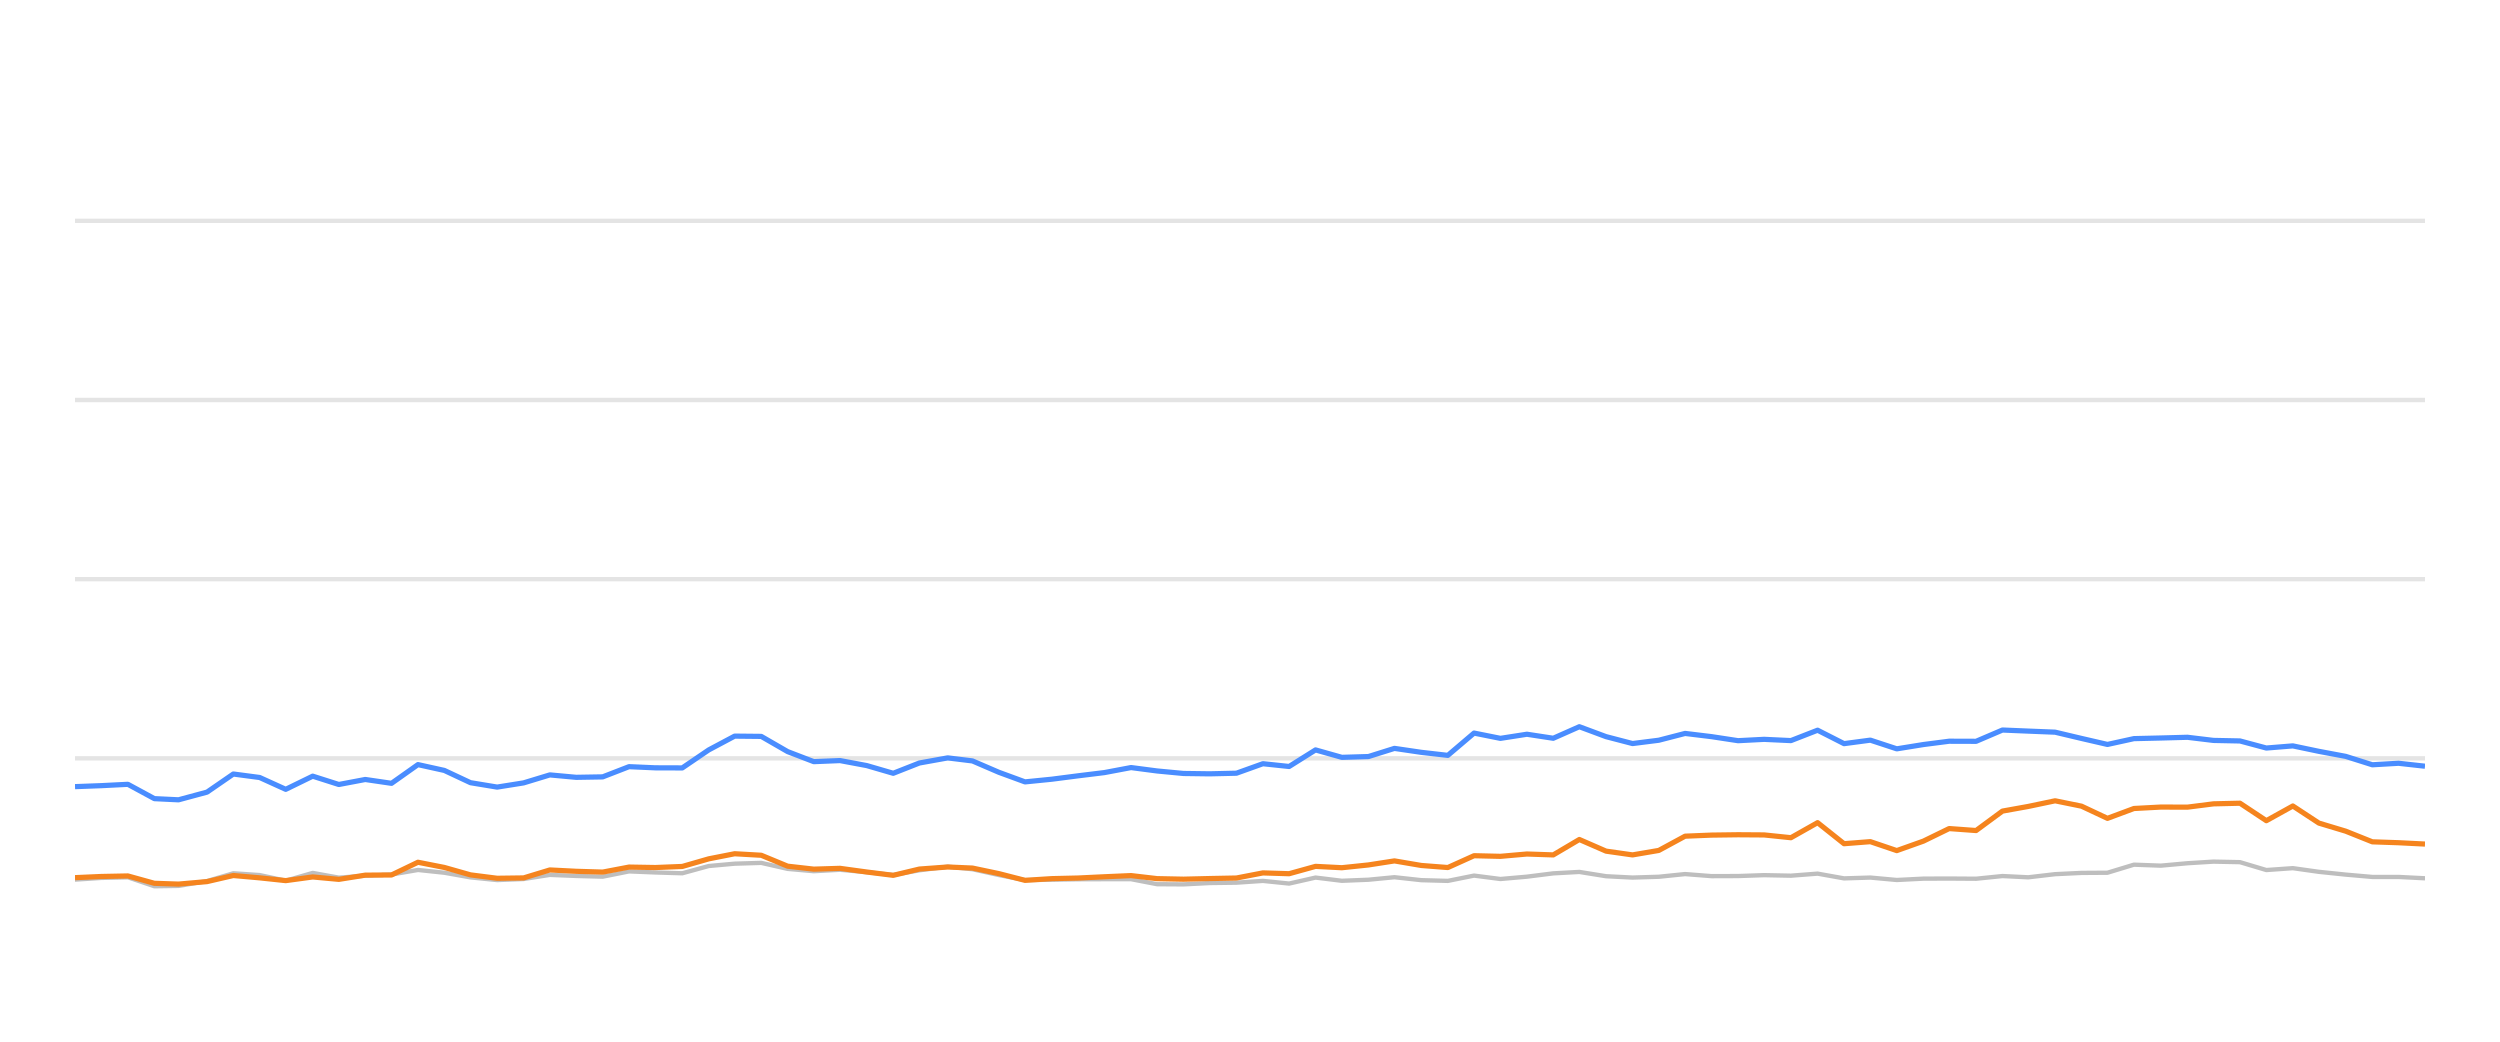
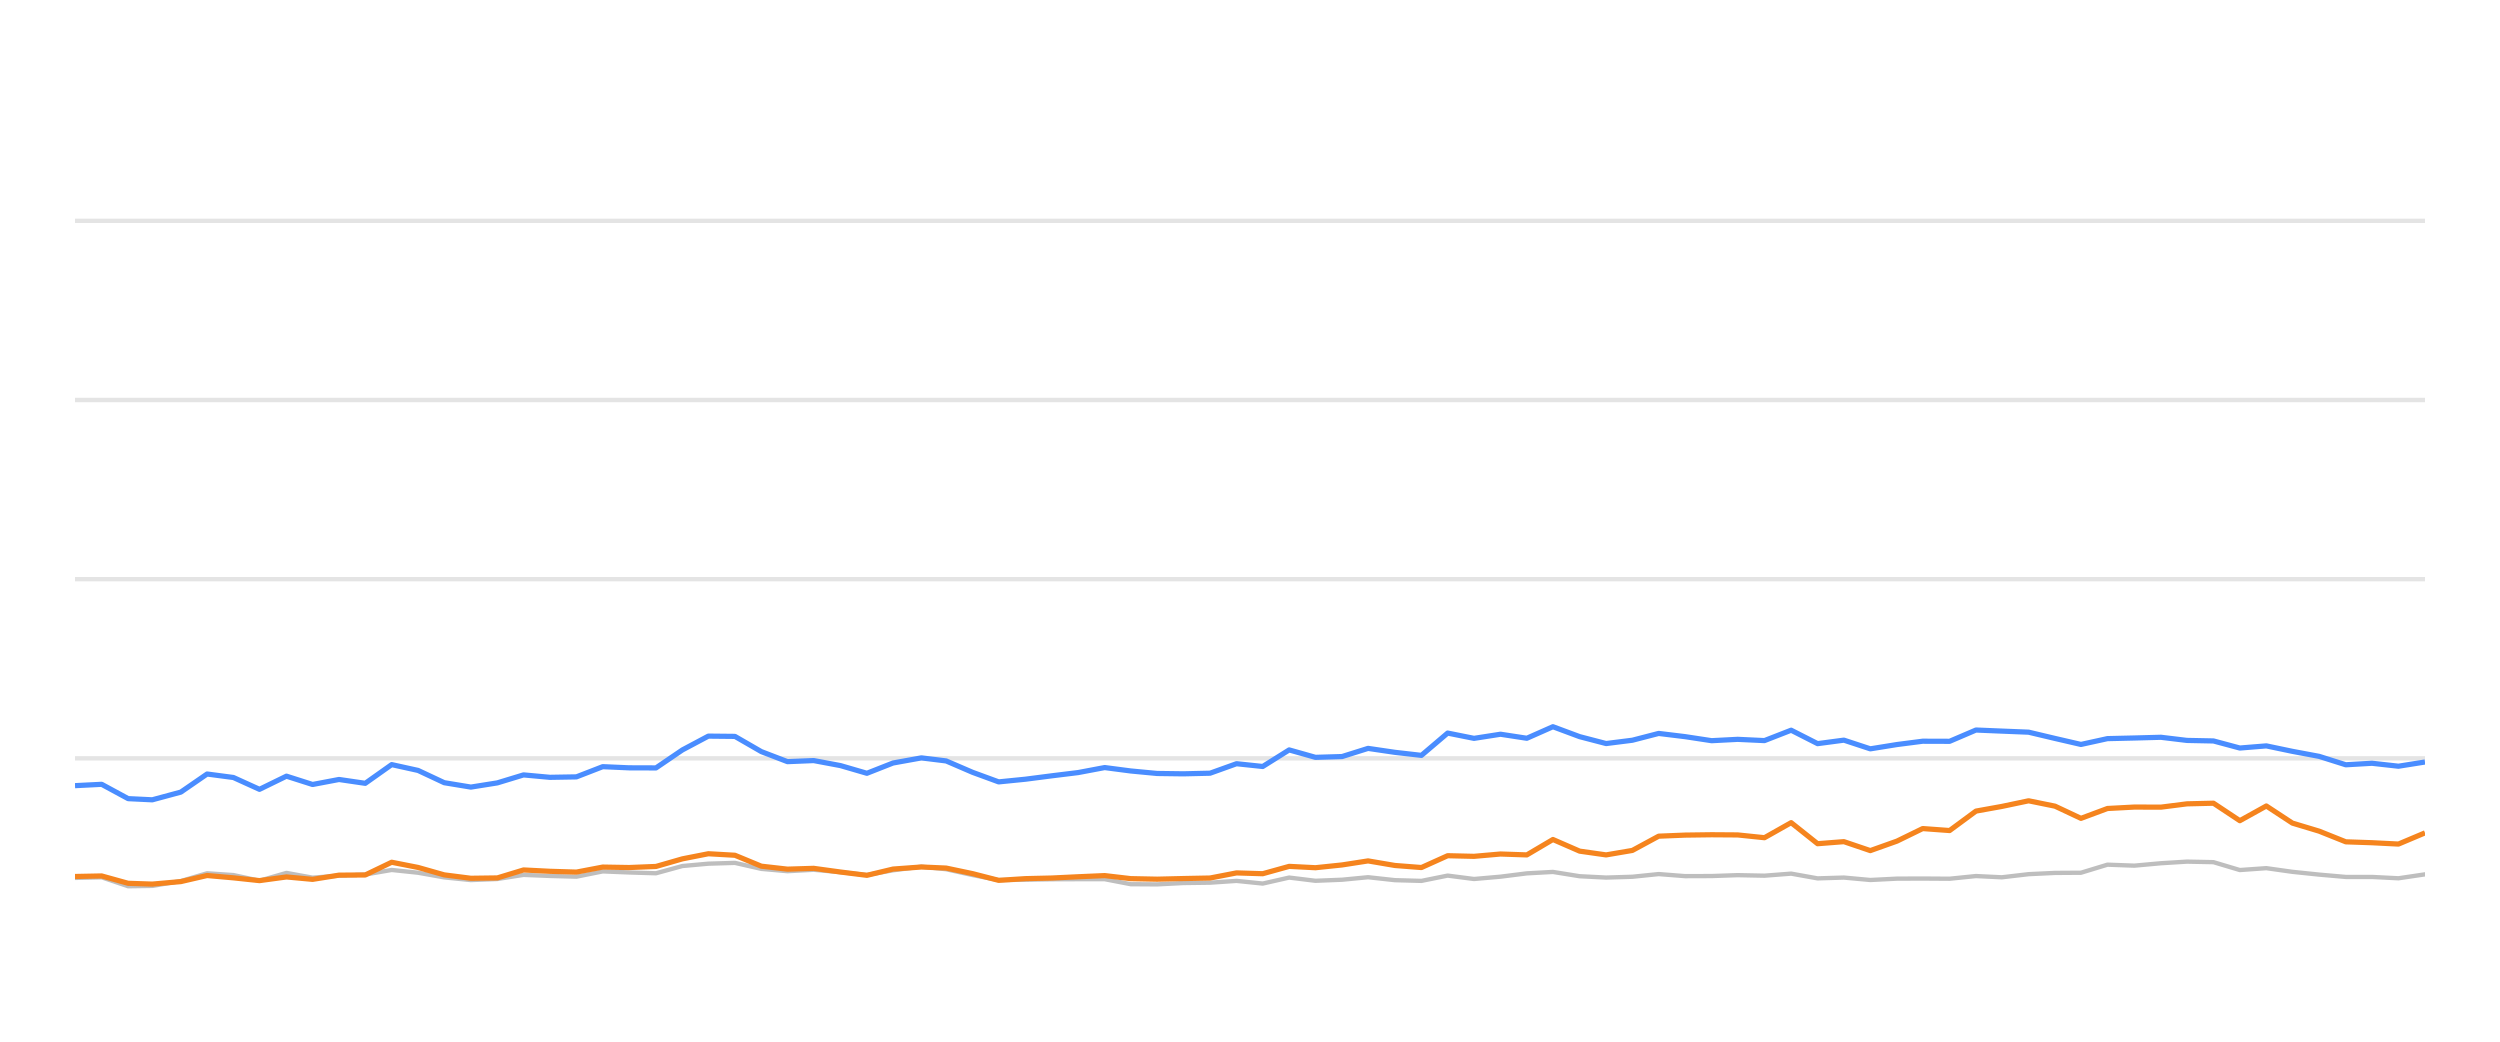
<svg xmlns="http://www.w3.org/2000/svg" width="288pt" height="120pt" viewBox="0 0 288 120" version="1.1">
  <defs>
    <style type="text/css">*{stroke-linejoin: round; stroke-linecap: butt}</style>
  </defs>
  <g id="figure_1">
    <g id="patch_1">
      <path d="M 0 120  L 288 120  L 288 0  L 0 0  L 0 120  z " style="fill: none; opacity: 0" />
    </g>
    <g id="axes_1">
      <g id="patch_2">
        <path d="M 8.64 108  L 279.36 108  L 279.36 4.8  L 8.64 4.8  L 8.64 108  z " style="fill: none" />
      </g>
      <g id="matplotlib.axis_1" />
      <g id="matplotlib.axis_2" />
      <g id="line2d_1">
-         <path d="M 8.64 87.36  L 279.36 87.36  " clip-path="url(#pf8dcc99dea)" style="fill: none; stroke: #b2b2b2; stroke-opacity: 0.35; stroke-width: 0.5; stroke-linecap: square" />
+         <path d="M 8.64 87.36  L 279.36 87.36  " clip-path="url(#p1db15eea69)" style="fill: none; stroke: #b2b2b2; stroke-opacity: 0.35; stroke-width: 0.5; stroke-linecap: square" />
      </g>
      <g id="line2d_2">
-         <path d="M 8.64 66.72  L 279.36 66.72  " clip-path="url(#pf8dcc99dea)" style="fill: none; stroke: #b2b2b2; stroke-opacity: 0.35; stroke-width: 0.5; stroke-linecap: square" />
+         <path d="M 8.64 66.72  L 279.36 66.72  " clip-path="url(#p1db15eea69)" style="fill: none; stroke: #b2b2b2; stroke-opacity: 0.35; stroke-width: 0.5; stroke-linecap: square" />
      </g>
      <g id="line2d_3">
-         <path d="M 8.64 46.08  L 279.36 46.08  " clip-path="url(#pf8dcc99dea)" style="fill: none; stroke: #b2b2b2; stroke-opacity: 0.35; stroke-width: 0.5; stroke-linecap: square" />
+         <path d="M 8.64 46.08  L 279.36 46.08  " clip-path="url(#p1db15eea69)" style="fill: none; stroke: #b2b2b2; stroke-opacity: 0.35; stroke-width: 0.5; stroke-linecap: square" />
      </g>
      <g id="line2d_4">
-         <path d="M 8.64 25.44  L 279.36 25.44  " clip-path="url(#pf8dcc99dea)" style="fill: none; stroke: #b2b2b2; stroke-opacity: 0.35; stroke-width: 0.5; stroke-linecap: square" />
+         <path d="M 8.64 25.44  L 279.36 25.44  " clip-path="url(#p1db15eea69)" style="fill: none; stroke: #b2b2b2; stroke-opacity: 0.35; stroke-width: 0.5; stroke-linecap: square" />
      </g>
      <g id="line2d_5">
-         <path d="M 8.64 101.333  L 11.661 101.137  L 14.735 101.065  L 17.784 102.097  L 20.567 102.056  L 23.853 101.498  L 26.879 100.601  L 29.913 100.807  L 32.916 101.457  L 36.025 100.559  L 39.033 101.106  L 42.08 100.879  L 45.103 100.745  L 48.149 100.219  L 51.187 100.539  L 54.203 101.075  L 57.273 101.385  L 60.321 101.261  L 63.341 100.786  L 66.38 100.91  L 69.431 100.993  L 72.465 100.384  L 75.501 100.508  L 78.599 100.601  L 81.647 99.765  L 84.633 99.496  L 87.696 99.403  L 90.737 100.095  L 93.747 100.363  L 96.769 100.198  L 99.854 100.477  L 102.9 100.797  L 105.912 100.26  L 109.178 99.837  L 112.028 100.136  L 115.072 100.807  L 118.082 101.385  L 121.163 101.344  L 124.212 101.292  L 127.232 101.282  L 130.298 101.282  L 133.297 101.86  L 136.341 101.88  L 139.354 101.725  L 142.44 101.684  L 145.487 101.478  L 148.507 101.787  L 151.551 101.096  L 154.581 101.467  L 157.648 101.344  L 160.641 101.055  L 163.735 101.395  L 166.791 101.478  L 169.811 100.869  L 172.848 101.261  L 175.901 100.993  L 178.935 100.611  L 181.941 100.446  L 185.02 100.941  L 188.068 101.096  L 191.094 101.003  L 194.124 100.693  L 197.176 100.931  L 200.224 100.92  L 203.227 100.817  L 206.314 100.879  L 209.387 100.642  L 212.433 101.189  L 215.464 101.096  L 218.509 101.375  L 221.581 101.22  L 224.544 101.209  L 227.645 101.23  L 230.683 100.92  L 233.656 101.065  L 236.749 100.704  L 239.79 100.559  L 242.779 100.539  L 245.83 99.61  L 248.931 99.723  L 251.994 99.445  L 254.992 99.259  L 258.046 99.321  L 261.082 100.229  L 264.137 100.012  L 267.137 100.435  L 270.222 100.755  L 273.292 101.024  L 276.309 101.024  L 279.36 101.178  " clip-path="url(#pf8dcc99dea)" style="fill: none; stroke: #bebebe; stroke-width: 0.5; stroke-linecap: round" />
+         <path d="M 8.64 101.137  L 11.714 101.065  L 14.762 102.097  L 17.545 102.056  L 20.83 101.498  L 23.856 100.601  L 26.889 100.807  L 29.892 101.457  L 33.001 100.559  L 36.009 101.106  L 39.055 100.879  L 42.077 100.745  L 45.123 100.219  L 48.161 100.539  L 51.177 101.075  L 54.245 101.385  L 57.294 101.261  L 60.313 100.786  L 63.352 100.91  L 66.403 100.993  L 69.436 100.384  L 72.471 100.508  L 75.569 100.601  L 78.616 99.765  L 81.603 99.496  L 84.665 99.403  L 87.705 100.095  L 90.715 100.363  L 93.736 100.198  L 96.821 100.477  L 99.867 100.797  L 102.878 100.26  L 106.144 99.837  L 108.994 100.136  L 112.037 100.807  L 115.047 101.385  L 118.128 101.344  L 121.176 101.292  L 124.196 101.282  L 127.261 101.282  L 130.26 101.86  L 133.303 101.88  L 136.316 101.725  L 139.401 101.684  L 142.448 101.478  L 145.468 101.787  L 148.512 101.096  L 151.541 101.467  L 154.608 101.344  L 157.601 101.055  L 160.694 101.395  L 163.749 101.478  L 166.769 100.869  L 169.806 101.261  L 172.858 100.993  L 175.891 100.611  L 178.897 100.446  L 181.976 100.941  L 185.023 101.096  L 188.049 101.003  L 191.079 100.693  L 194.13 100.931  L 197.178 100.92  L 200.181 100.817  L 203.267 100.879  L 206.339 100.642  L 209.385 101.189  L 212.416 101.096  L 215.46 101.375  L 218.533 101.22  L 221.494 101.209  L 224.595 101.23  L 227.633 100.92  L 230.606 101.065  L 233.698 100.704  L 236.739 100.559  L 239.727 100.539  L 242.778 99.61  L 245.878 99.723  L 248.941 99.445  L 251.938 99.259  L 254.992 99.321  L 258.028 100.229  L 261.082 100.012  L 264.083 100.435  L 267.167 100.755  L 270.236 101.024  L 273.253 101.024  L 276.303 101.178  L 279.36 100.724  " clip-path="url(#p1db15eea69)" style="fill: none; stroke: #bebebe; stroke-width: 0.5; stroke-linecap: round" />
      </g>
      <g id="line2d_6">
-         <path d="M 8.64 90.621  L 11.661 90.508  L 14.735 90.353  L 17.784 92.004  L 20.567 92.138  L 23.853 91.251  L 26.879 89.166  L 29.913 89.568  L 32.916 90.931  L 36.025 89.414  L 39.033 90.373  L 42.08 89.796  L 45.103 90.239  L 48.149 88.082  L 51.187 88.753  L 54.203 90.167  L 57.273 90.673  L 60.321 90.188  L 63.341 89.269  L 66.38 89.548  L 69.431 89.496  L 72.465 88.32  L 75.501 88.454  L 78.599 88.464  L 81.647 86.39  L 84.633 84.801  L 87.696 84.832  L 90.737 86.586  L 93.747 87.742  L 96.769 87.618  L 99.854 88.196  L 102.9 89.083  L 105.912 87.897  L 109.178 87.308  L 112.028 87.659  L 115.072 88.97  L 118.082 90.074  L 121.163 89.765  L 124.212 89.372  L 127.232 89.001  L 130.298 88.423  L 133.297 88.815  L 136.341 89.104  L 139.354 89.145  L 142.44 89.073  L 145.487 87.979  L 148.507 88.299  L 151.551 86.39  L 154.581 87.246  L 157.648 87.154  L 160.641 86.214  L 163.735 86.669  L 166.791 87.019  L 169.811 84.45  L 172.848 85.059  L 175.901 84.584  L 178.935 85.048  L 181.941 83.717  L 185.02 84.863  L 188.068 85.657  L 191.094 85.275  L 194.124 84.491  L 197.176 84.863  L 200.224 85.327  L 203.227 85.172  L 206.314 85.317  L 209.387 84.12  L 212.433 85.668  L 215.464 85.265  L 218.509 86.266  L 221.581 85.771  L 224.544 85.389  L 227.645 85.399  L 230.683 84.099  L 233.656 84.223  L 236.749 84.347  L 239.79 85.069  L 242.779 85.76  L 245.83 85.09  L 248.931 85.017  L 251.994 84.935  L 254.992 85.296  L 258.046 85.358  L 261.082 86.173  L 264.137 85.926  L 267.137 86.555  L 270.222 87.133  L 273.292 88.103  L 276.309 87.928  L 279.36 88.268  " clip-path="url(#pf8dcc99dea)" style="fill: none; stroke: #4a8dff; stroke-width: 0.6" />
+         <path d="M 8.64 90.508  L 11.714 90.353  L 14.762 92.004  L 17.545 92.138  L 20.83 91.251  L 23.856 89.166  L 26.889 89.568  L 29.892 90.931  L 33.001 89.414  L 36.009 90.373  L 39.055 89.796  L 42.077 90.239  L 45.123 88.082  L 48.161 88.753  L 51.177 90.167  L 54.245 90.673  L 57.294 90.188  L 60.313 89.269  L 63.352 89.548  L 66.403 89.496  L 69.436 88.32  L 72.471 88.454  L 75.569 88.464  L 78.616 86.39  L 81.603 84.801  L 84.665 84.832  L 87.705 86.586  L 90.715 87.742  L 93.736 87.618  L 96.821 88.196  L 99.867 89.083  L 102.878 87.897  L 106.144 87.308  L 108.994 87.659  L 112.037 88.97  L 115.047 90.074  L 118.128 89.765  L 121.176 89.372  L 124.196 89.001  L 127.261 88.423  L 130.26 88.815  L 133.303 89.104  L 136.316 89.145  L 139.401 89.073  L 142.448 87.979  L 145.468 88.299  L 148.512 86.39  L 151.541 87.246  L 154.608 87.154  L 157.601 86.214  L 160.694 86.669  L 163.749 87.019  L 166.769 84.45  L 169.806 85.059  L 172.858 84.584  L 175.891 85.048  L 178.897 83.717  L 181.976 84.863  L 185.023 85.657  L 188.049 85.275  L 191.079 84.491  L 194.13 84.863  L 197.178 85.327  L 200.181 85.172  L 203.267 85.317  L 206.339 84.12  L 209.385 85.668  L 212.416 85.265  L 215.46 86.266  L 218.533 85.771  L 221.494 85.389  L 224.595 85.399  L 227.633 84.099  L 230.606 84.223  L 233.698 84.347  L 236.739 85.069  L 239.727 85.76  L 242.778 85.09  L 245.878 85.017  L 248.941 84.935  L 251.938 85.296  L 254.992 85.358  L 258.028 86.173  L 261.082 85.926  L 264.083 86.555  L 267.167 87.133  L 270.236 88.103  L 273.253 87.928  L 276.303 88.268  L 279.36 87.783  " clip-path="url(#p1db15eea69)" style="fill: none; stroke: #4a8dff; stroke-width: 0.6" />
      </g>
      <g id="line2d_7">
-         <path d="M 8.64 101.106  L 11.661 100.972  L 14.735 100.91  L 17.784 101.756  L 20.567 101.849  L 23.853 101.56  L 26.879 100.859  L 29.913 101.127  L 32.916 101.447  L 36.025 101.024  L 39.033 101.302  L 42.08 100.817  L 45.103 100.797  L 48.149 99.331  L 51.187 99.93  L 54.203 100.786  L 57.273 101.178  L 60.321 101.137  L 63.341 100.219  L 66.38 100.374  L 69.431 100.466  L 72.465 99.888  L 75.501 99.94  L 78.599 99.816  L 81.647 98.939  L 84.633 98.351  L 87.696 98.526  L 90.737 99.785  L 93.747 100.126  L 96.769 100.033  L 99.854 100.456  L 102.9 100.838  L 105.912 100.116  L 109.178 99.878  L 112.028 100.002  L 115.072 100.642  L 118.082 101.416  L 121.163 101.22  L 124.212 101.148  L 127.232 101.003  L 130.298 100.869  L 133.297 101.22  L 136.341 101.282  L 139.354 101.209  L 142.44 101.148  L 145.487 100.559  L 148.507 100.652  L 151.551 99.806  L 154.581 99.961  L 157.648 99.641  L 160.641 99.176  L 163.735 99.703  L 166.791 99.94  L 169.811 98.578  L 172.848 98.65  L 175.901 98.382  L 178.935 98.485  L 181.941 96.71  L 185.02 98.052  L 188.068 98.485  L 191.094 97.969  L 194.124 96.328  L 197.176 96.204  L 200.224 96.163  L 203.227 96.184  L 206.314 96.504  L 209.387 94.77  L 212.433 97.195  L 215.464 96.958  L 218.509 97.99  L 221.581 96.896  L 224.544 95.451  L 227.645 95.678  L 230.683 93.438  L 233.656 92.902  L 236.749 92.252  L 239.79 92.871  L 242.779 94.274  L 245.83 93.139  L 248.931 92.974  L 251.994 92.984  L 254.992 92.603  L 258.046 92.53  L 261.082 94.543  L 264.137 92.85  L 267.137 94.821  L 270.222 95.75  L 273.292 96.978  L 276.309 97.081  L 279.36 97.236  " clip-path="url(#pf8dcc99dea)" style="fill: none; stroke: #f5841e; stroke-width: 0.6" />
+         <path d="M 8.64 100.972  L 11.714 100.91  L 14.762 101.756  L 17.545 101.849  L 20.83 101.56  L 23.856 100.859  L 26.889 101.127  L 29.892 101.447  L 33.001 101.024  L 36.009 101.302  L 39.055 100.817  L 42.077 100.797  L 45.123 99.331  L 48.161 99.93  L 51.177 100.786  L 54.245 101.178  L 57.294 101.137  L 60.313 100.219  L 63.352 100.374  L 66.403 100.466  L 69.436 99.888  L 72.471 99.94  L 75.569 99.816  L 78.616 98.939  L 81.603 98.351  L 84.665 98.526  L 87.705 99.785  L 90.715 100.126  L 93.736 100.033  L 96.821 100.456  L 99.867 100.838  L 102.878 100.116  L 106.144 99.878  L 108.994 100.002  L 112.037 100.642  L 115.047 101.416  L 118.128 101.22  L 121.176 101.148  L 124.196 101.003  L 127.261 100.869  L 130.26 101.22  L 133.303 101.282  L 136.316 101.209  L 139.401 101.148  L 142.448 100.559  L 145.468 100.652  L 148.512 99.806  L 151.541 99.961  L 154.608 99.641  L 157.601 99.176  L 160.694 99.703  L 163.749 99.94  L 166.769 98.578  L 169.806 98.65  L 172.858 98.382  L 175.891 98.485  L 178.897 96.71  L 181.976 98.052  L 185.023 98.485  L 188.049 97.969  L 191.079 96.328  L 194.13 96.204  L 197.178 96.163  L 200.181 96.184  L 203.267 96.504  L 206.339 94.77  L 209.385 97.195  L 212.416 96.958  L 215.46 97.99  L 218.533 96.896  L 221.494 95.451  L 224.595 95.678  L 227.633 93.438  L 230.606 92.902  L 233.698 92.252  L 236.739 92.871  L 239.727 94.274  L 242.778 93.139  L 245.878 92.974  L 248.941 92.984  L 251.938 92.603  L 254.992 92.53  L 258.028 94.543  L 261.082 92.85  L 264.083 94.821  L 267.167 95.75  L 270.236 96.978  L 273.253 97.081  L 276.303 97.236  L 279.36 95.946  " clip-path="url(#p1db15eea69)" style="fill: none; stroke: #f5841e; stroke-width: 0.6" />
      </g>
    </g>
  </g>
  <defs>
-     <clipPath id="pf8dcc99dea">
+     <clipPath id="p1db15eea69">
      <rect x="8.64" y="4.8" width="270.72" height="103.2" />
    </clipPath>
  </defs>
</svg>
